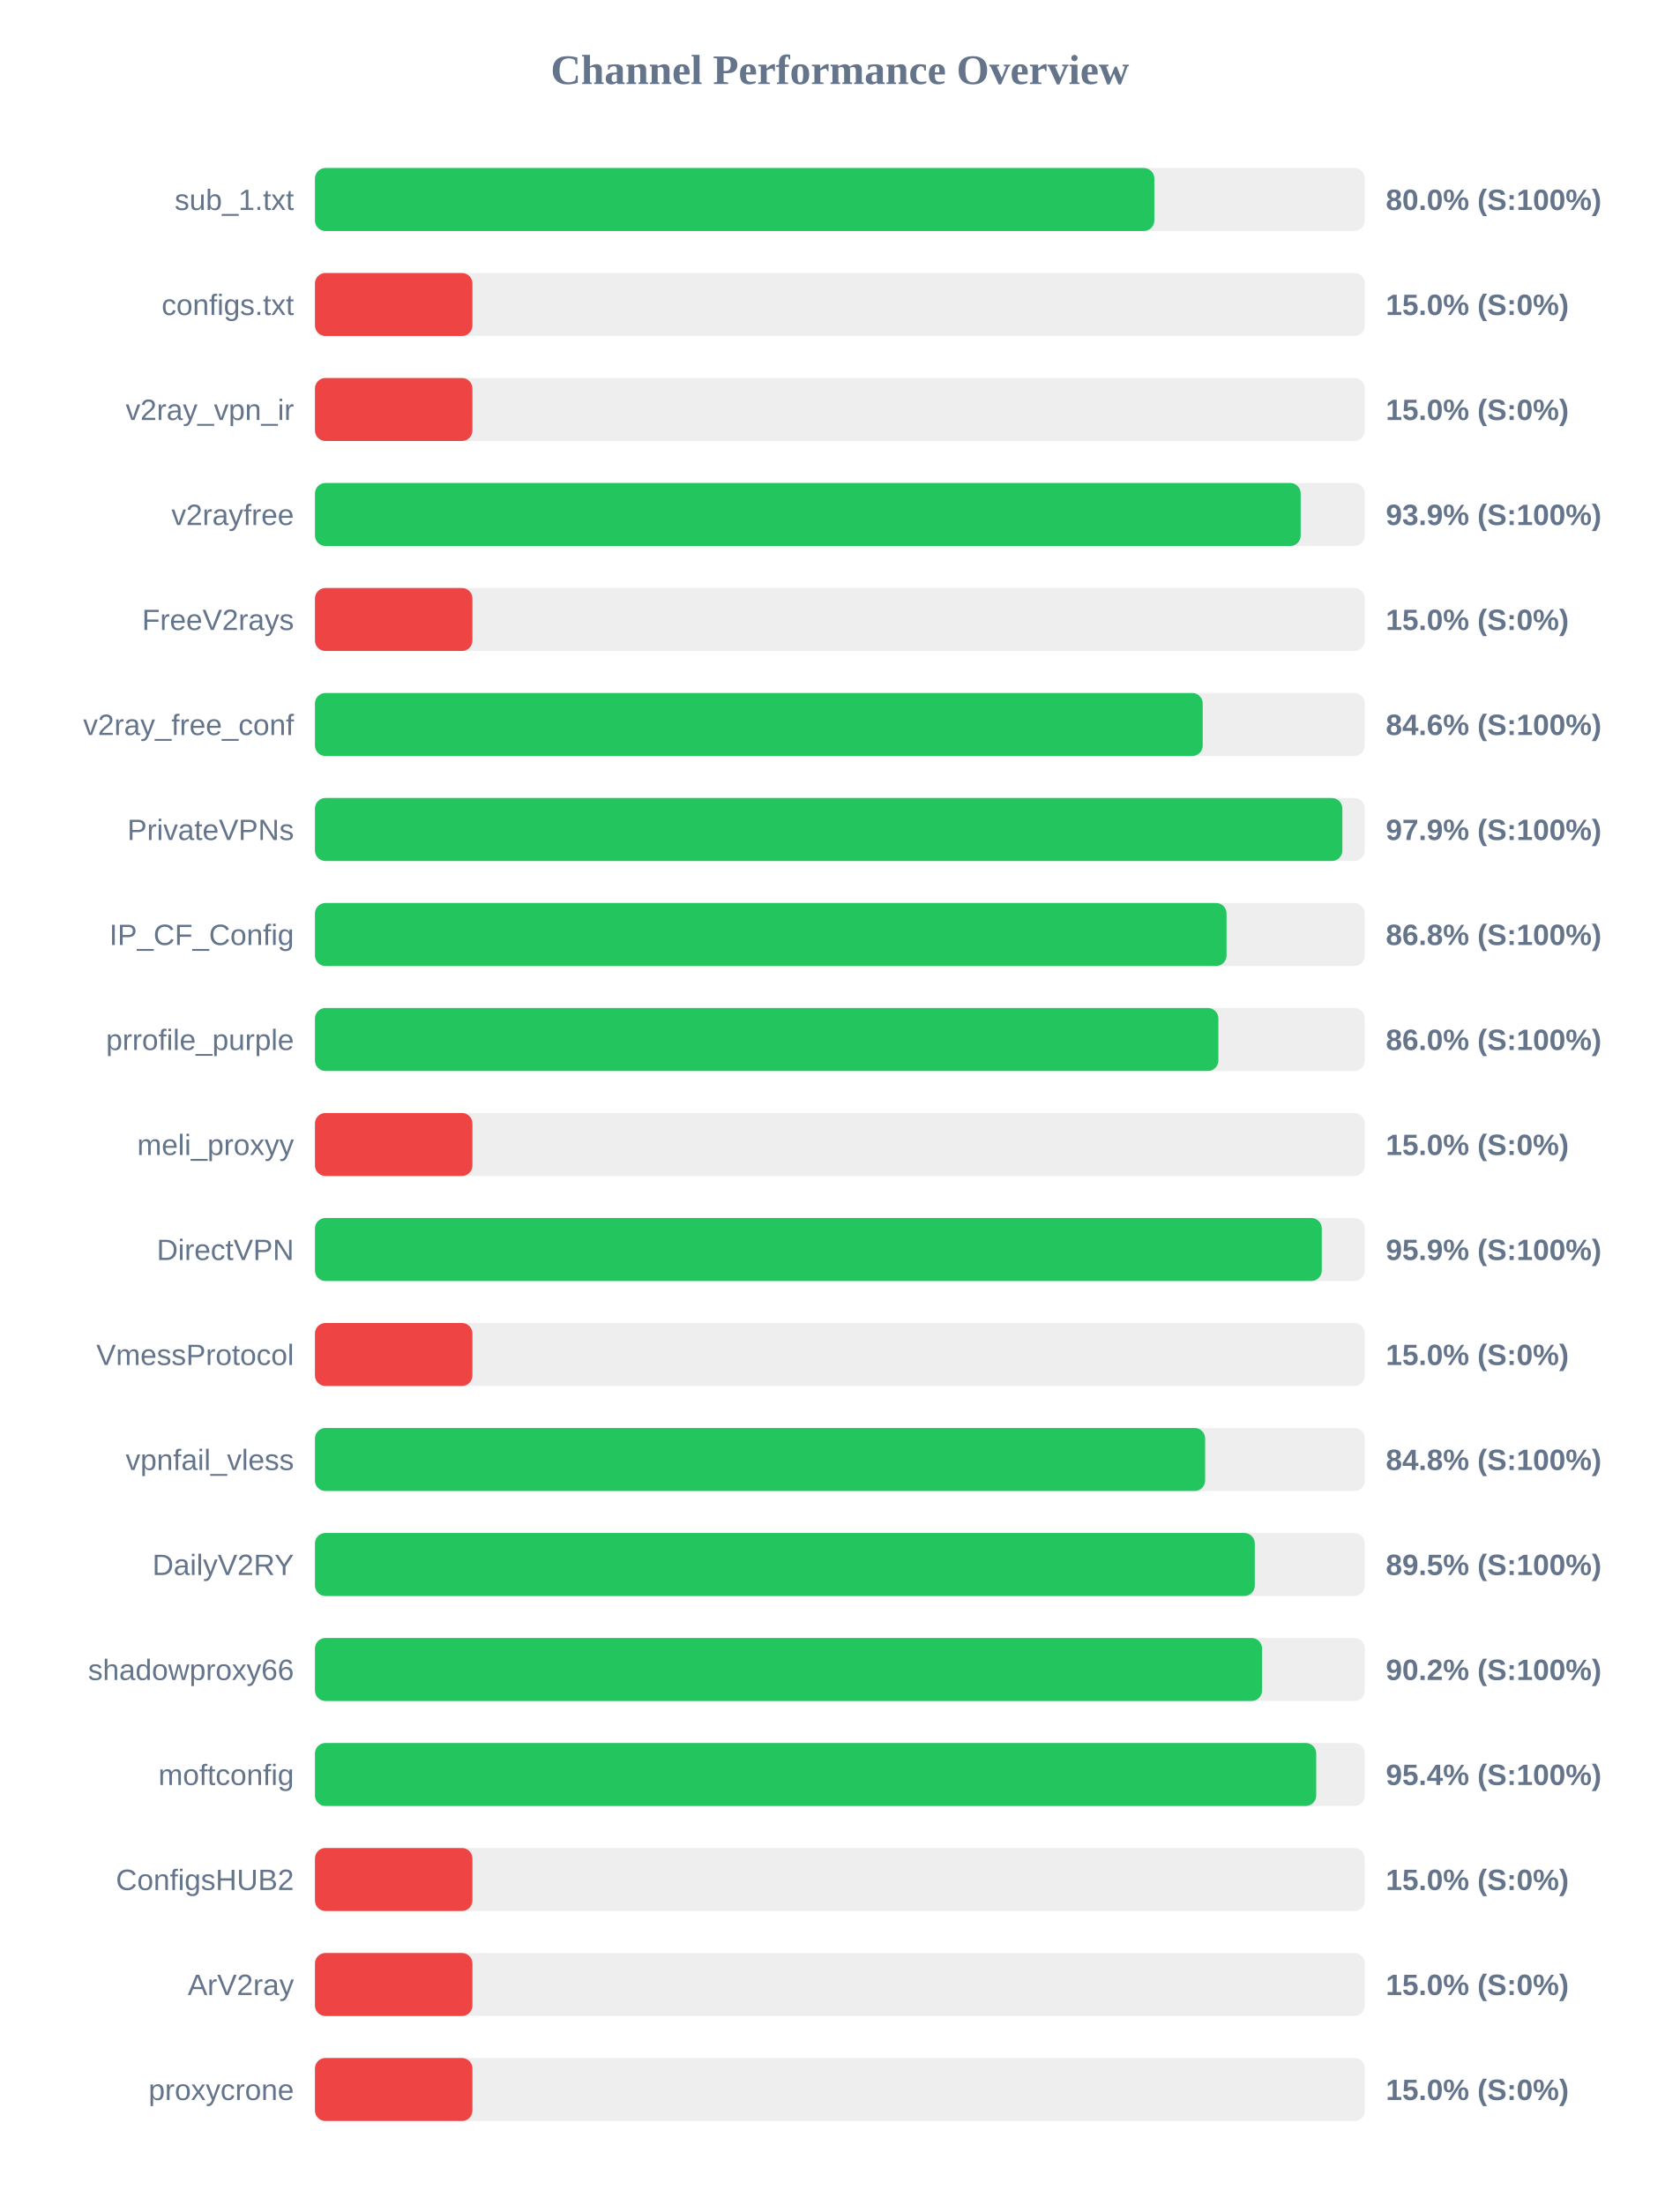
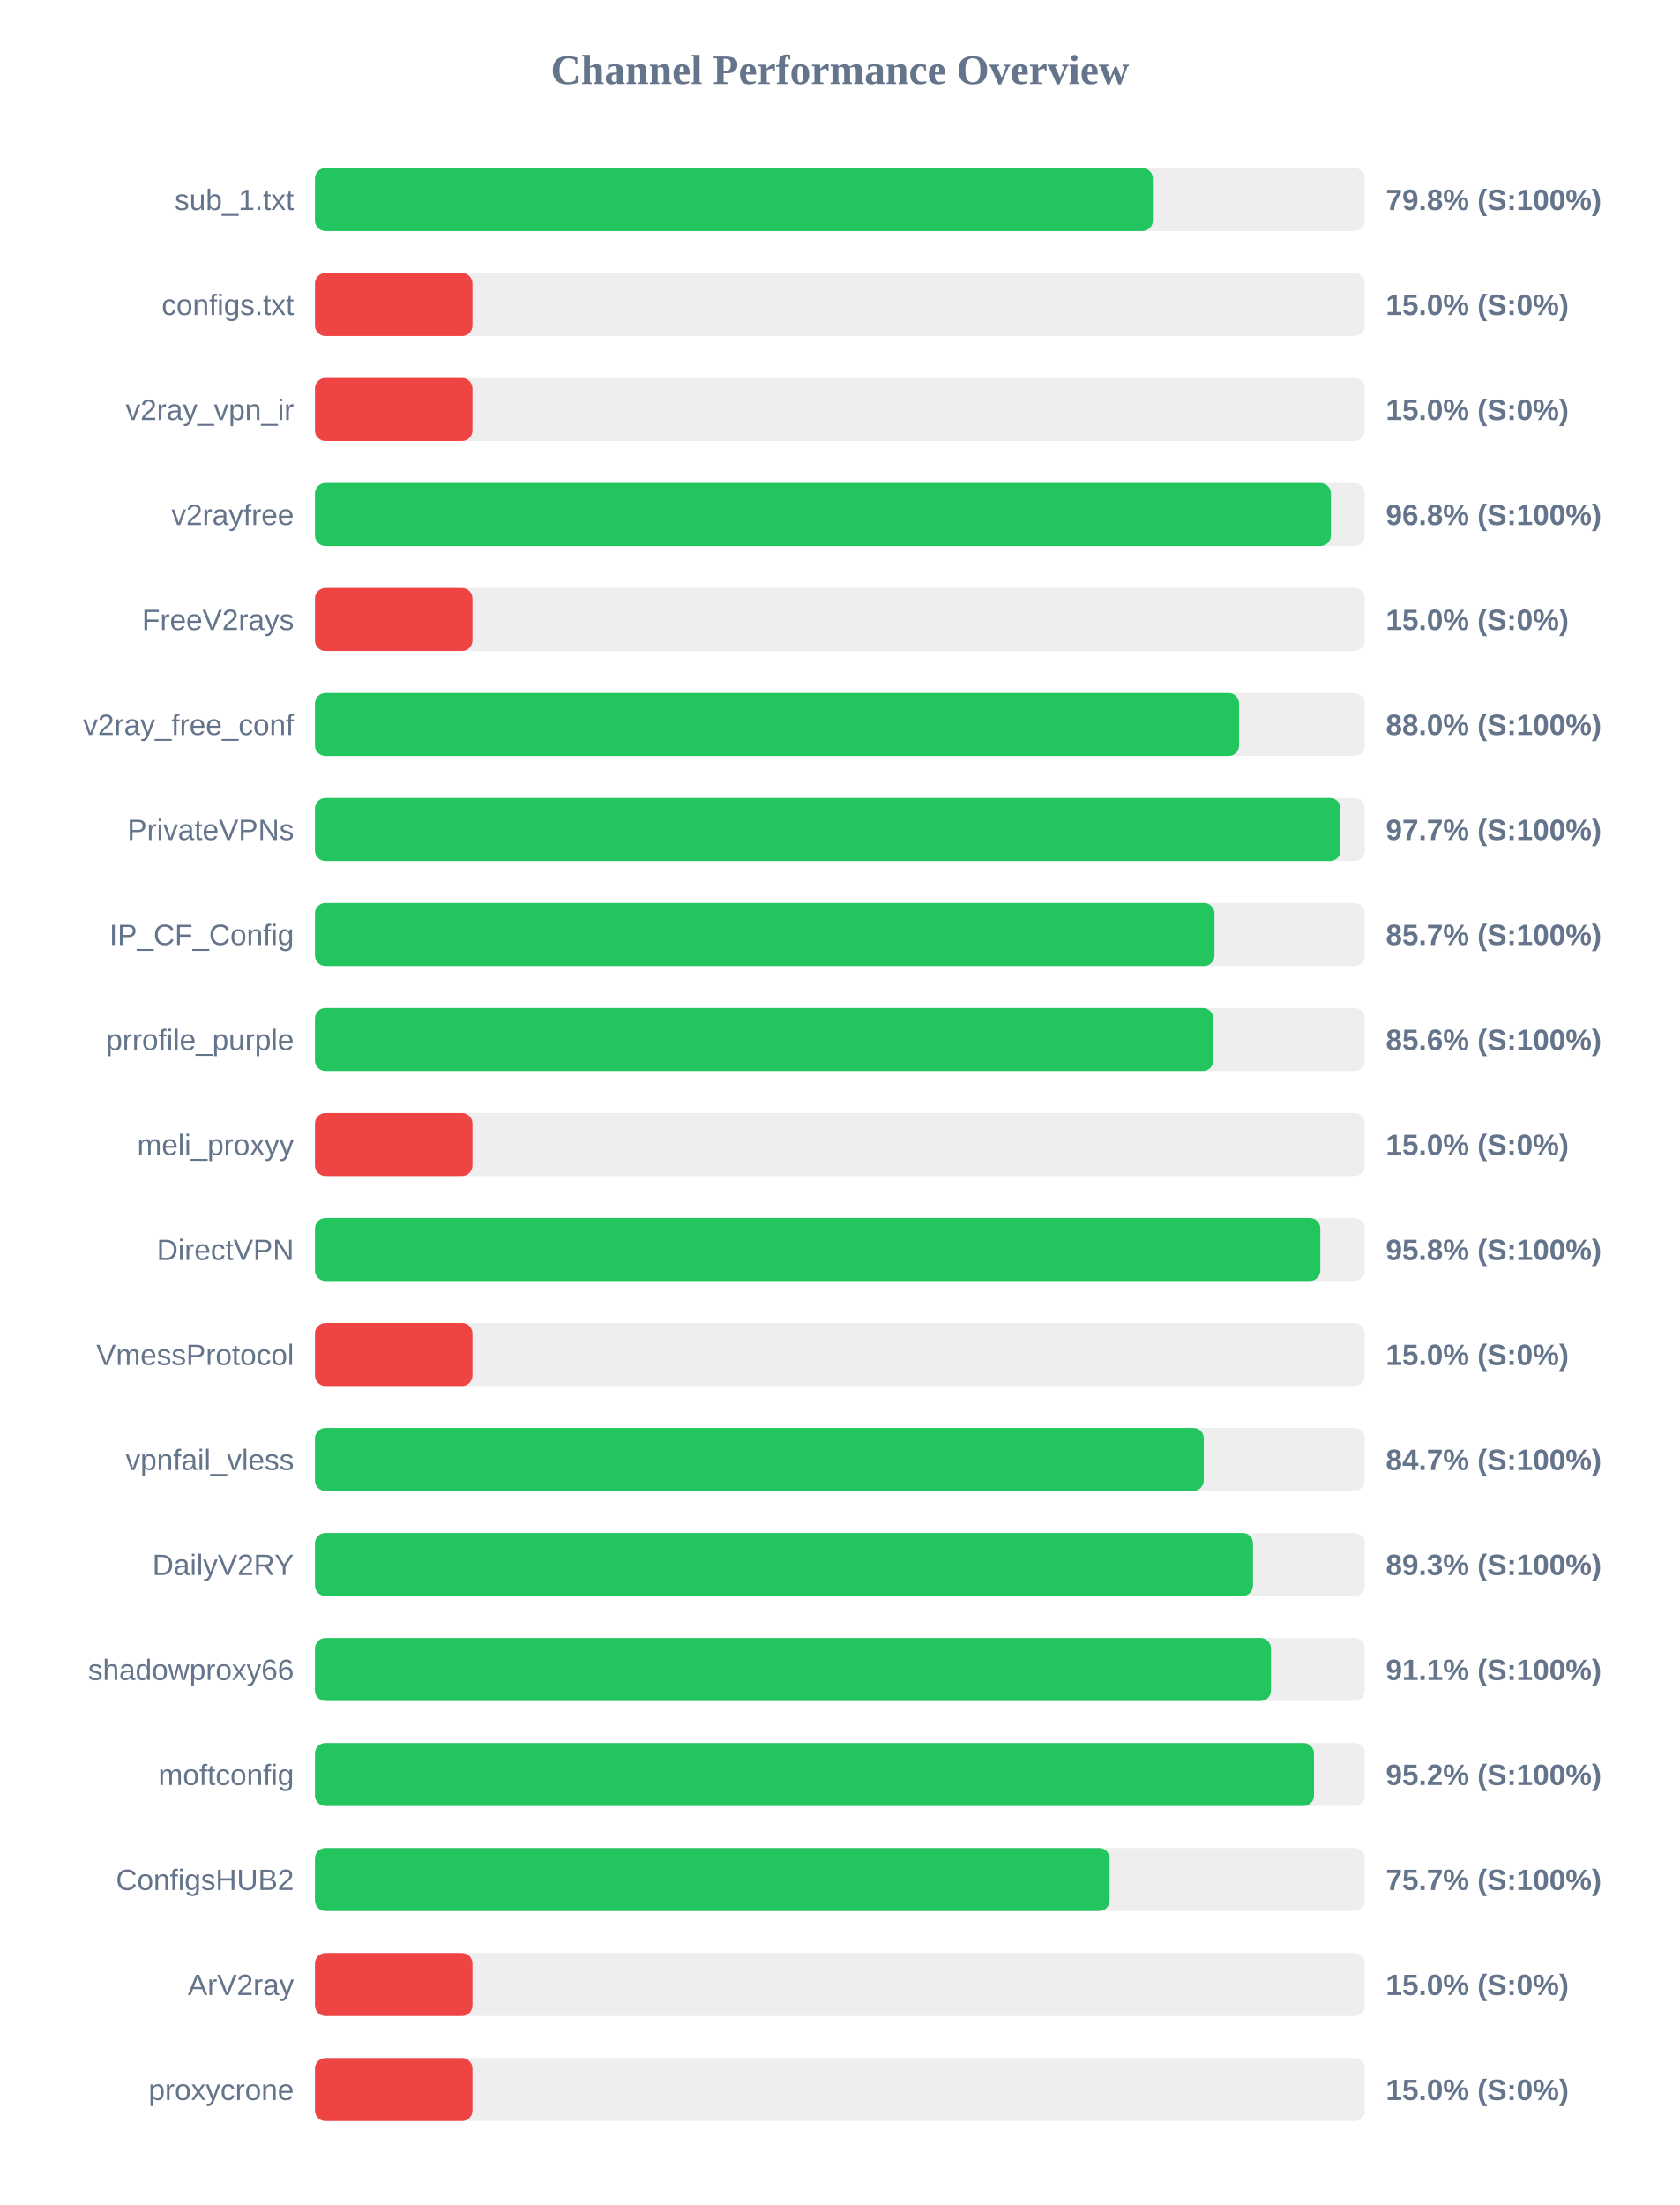
<svg xmlns="http://www.w3.org/2000/svg" width="800" height="1050" version="1.1">
  <style>
        .row { font: 14px Arial; fill: #64748b; }
        .score { font: bold 14px Arial; fill: #64748b; }
    </style>
  <text x="400" y="40" text-anchor="middle" font-size="20px" font-weight="bold" fill="#64748b">Channel Performance Overview</text>
  <rect x="150" y="80" width="500" height="30" fill="#eee" rx="5" />
-   <rect x="150" y="80" width="399.75" height="30" fill="#22c55e" rx="5" />
+   <rect x="150" y="80" width="399.05" height="30" fill="#22c55e" rx="5" />
  <text x="140" y="100" text-anchor="end" class="row">sub_1.txt</text>
-   <text x="660" y="100" text-anchor="start" class="score">80.0% (S:100%)</text>
+   <text x="660" y="100" text-anchor="start" class="score">79.8% (S:100%)</text>
  <rect x="150" y="130" width="500" height="30" fill="#eee" rx="5" />
  <rect x="150" y="130" width="75.0" height="30" fill="#ef4444" rx="5" />
  <text x="140" y="150" text-anchor="end" class="row">configs.txt</text>
  <text x="660" y="150" text-anchor="start" class="score">15.0% (S:0%)</text>
  <rect x="150" y="180" width="500" height="30" fill="#eee" rx="5" />
  <rect x="150" y="180" width="75.0" height="30" fill="#ef4444" rx="5" />
  <text x="140" y="200" text-anchor="end" class="row">v2ray_vpn_ir</text>
  <text x="660" y="200" text-anchor="start" class="score">15.0% (S:0%)</text>
  <rect x="150" y="230" width="500" height="30" fill="#eee" rx="5" />
-   <rect x="150" y="230" width="469.45" height="30" fill="#22c55e" rx="5" />
+   <rect x="150" y="230" width="483.85" height="30" fill="#22c55e" rx="5" />
  <text x="140" y="250" text-anchor="end" class="row">v2rayfree</text>
-   <text x="660" y="250" text-anchor="start" class="score">93.9% (S:100%)</text>
+   <text x="660" y="250" text-anchor="start" class="score">96.8% (S:100%)</text>
  <rect x="150" y="280" width="500" height="30" fill="#eee" rx="5" />
  <rect x="150" y="280" width="75.0" height="30" fill="#ef4444" rx="5" />
  <text x="140" y="300" text-anchor="end" class="row">FreeV2rays</text>
  <text x="660" y="300" text-anchor="start" class="score">15.0% (S:0%)</text>
  <rect x="150" y="330" width="500" height="30" fill="#eee" rx="5" />
-   <rect x="150" y="330" width="422.8" height="30" fill="#22c55e" rx="5" />
+   <rect x="150" y="330" width="440.1" height="30" fill="#22c55e" rx="5" />
  <text x="140" y="350" text-anchor="end" class="row">v2ray_free_conf</text>
-   <text x="660" y="350" text-anchor="start" class="score">84.6% (S:100%)</text>
+   <text x="660" y="350" text-anchor="start" class="score">88.0% (S:100%)</text>
  <rect x="150" y="380" width="500" height="30" fill="#eee" rx="5" />
-   <rect x="150" y="380" width="489.3" height="30" fill="#22c55e" rx="5" />
+   <rect x="150" y="380" width="488.4" height="30" fill="#22c55e" rx="5" />
  <text x="140" y="400" text-anchor="end" class="row">PrivateVPNs</text>
-   <text x="660" y="400" text-anchor="start" class="score">97.9% (S:100%)</text>
+   <text x="660" y="400" text-anchor="start" class="score">97.7% (S:100%)</text>
  <rect x="150" y="430" width="500" height="30" fill="#eee" rx="5" />
-   <rect x="150" y="430" width="434.15" height="30" fill="#22c55e" rx="5" />
+   <rect x="150" y="430" width="428.4" height="30" fill="#22c55e" rx="5" />
  <text x="140" y="450" text-anchor="end" class="row">IP_CF_Config</text>
-   <text x="660" y="450" text-anchor="start" class="score">86.8% (S:100%)</text>
+   <text x="660" y="450" text-anchor="start" class="score">85.7% (S:100%)</text>
  <rect x="150" y="480" width="500" height="30" fill="#eee" rx="5" />
-   <rect x="150" y="480" width="430.25" height="30" fill="#22c55e" rx="5" />
+   <rect x="150" y="480" width="427.85" height="30" fill="#22c55e" rx="5" />
  <text x="140" y="500" text-anchor="end" class="row">prrofile_purple</text>
-   <text x="660" y="500" text-anchor="start" class="score">86.0% (S:100%)</text>
+   <text x="660" y="500" text-anchor="start" class="score">85.6% (S:100%)</text>
  <rect x="150" y="530" width="500" height="30" fill="#eee" rx="5" />
  <rect x="150" y="530" width="75.0" height="30" fill="#ef4444" rx="5" />
  <text x="140" y="550" text-anchor="end" class="row">meli_proxyy</text>
  <text x="660" y="550" text-anchor="start" class="score">15.0% (S:0%)</text>
  <rect x="150" y="580" width="500" height="30" fill="#eee" rx="5" />
-   <rect x="150" y="580" width="479.5" height="30" fill="#22c55e" rx="5" />
+   <rect x="150" y="580" width="478.8" height="30" fill="#22c55e" rx="5" />
  <text x="140" y="600" text-anchor="end" class="row">DirectVPN</text>
-   <text x="660" y="600" text-anchor="start" class="score">95.9% (S:100%)</text>
+   <text x="660" y="600" text-anchor="start" class="score">95.8% (S:100%)</text>
  <rect x="150" y="630" width="500" height="30" fill="#eee" rx="5" />
  <rect x="150" y="630" width="75.0" height="30" fill="#ef4444" rx="5" />
  <text x="140" y="650" text-anchor="end" class="row">VmessProtocol</text>
  <text x="660" y="650" text-anchor="start" class="score">15.0% (S:0%)</text>
  <rect x="150" y="680" width="500" height="30" fill="#eee" rx="5" />
-   <rect x="150" y="680" width="423.95" height="30" fill="#22c55e" rx="5" />
+   <rect x="150" y="680" width="423.3" height="30" fill="#22c55e" rx="5" />
  <text x="140" y="700" text-anchor="end" class="row">vpnfail_vless</text>
-   <text x="660" y="700" text-anchor="start" class="score">84.8% (S:100%)</text>
+   <text x="660" y="700" text-anchor="start" class="score">84.7% (S:100%)</text>
  <rect x="150" y="730" width="500" height="30" fill="#eee" rx="5" />
-   <rect x="150" y="730" width="447.6" height="30" fill="#22c55e" rx="5" />
+   <rect x="150" y="730" width="446.75" height="30" fill="#22c55e" rx="5" />
  <text x="140" y="750" text-anchor="end" class="row">DailyV2RY</text>
-   <text x="660" y="750" text-anchor="start" class="score">89.5% (S:100%)</text>
+   <text x="660" y="750" text-anchor="start" class="score">89.3% (S:100%)</text>
  <rect x="150" y="780" width="500" height="30" fill="#eee" rx="5" />
-   <rect x="150" y="780" width="451.05" height="30" fill="#22c55e" rx="5" />
+   <rect x="150" y="780" width="455.3" height="30" fill="#22c55e" rx="5" />
  <text x="140" y="800" text-anchor="end" class="row">shadowproxy66</text>
-   <text x="660" y="800" text-anchor="start" class="score">90.2% (S:100%)</text>
+   <text x="660" y="800" text-anchor="start" class="score">91.1% (S:100%)</text>
  <rect x="150" y="830" width="500" height="30" fill="#eee" rx="5" />
-   <rect x="150" y="830" width="476.85" height="30" fill="#22c55e" rx="5" />
+   <rect x="150" y="830" width="475.8" height="30" fill="#22c55e" rx="5" />
  <text x="140" y="850" text-anchor="end" class="row">moftconfig</text>
-   <text x="660" y="850" text-anchor="start" class="score">95.4% (S:100%)</text>
+   <text x="660" y="850" text-anchor="start" class="score">95.2% (S:100%)</text>
  <rect x="150" y="880" width="500" height="30" fill="#eee" rx="5" />
-   <rect x="150" y="880" width="75.0" height="30" fill="#ef4444" rx="5" />
+   <rect x="150" y="880" width="378.45" height="30" fill="#22c55e" rx="5" />
  <text x="140" y="900" text-anchor="end" class="row">ConfigsHUB2</text>
-   <text x="660" y="900" text-anchor="start" class="score">15.0% (S:0%)</text>
+   <text x="660" y="900" text-anchor="start" class="score">75.7% (S:100%)</text>
  <rect x="150" y="930" width="500" height="30" fill="#eee" rx="5" />
  <rect x="150" y="930" width="75.0" height="30" fill="#ef4444" rx="5" />
  <text x="140" y="950" text-anchor="end" class="row">ArV2ray</text>
  <text x="660" y="950" text-anchor="start" class="score">15.0% (S:0%)</text>
  <rect x="150" y="980" width="500" height="30" fill="#eee" rx="5" />
  <rect x="150" y="980" width="75.0" height="30" fill="#ef4444" rx="5" />
  <text x="140" y="1000" text-anchor="end" class="row">proxycrone</text>
  <text x="660" y="1000" text-anchor="start" class="score">15.0% (S:0%)</text>
</svg>
